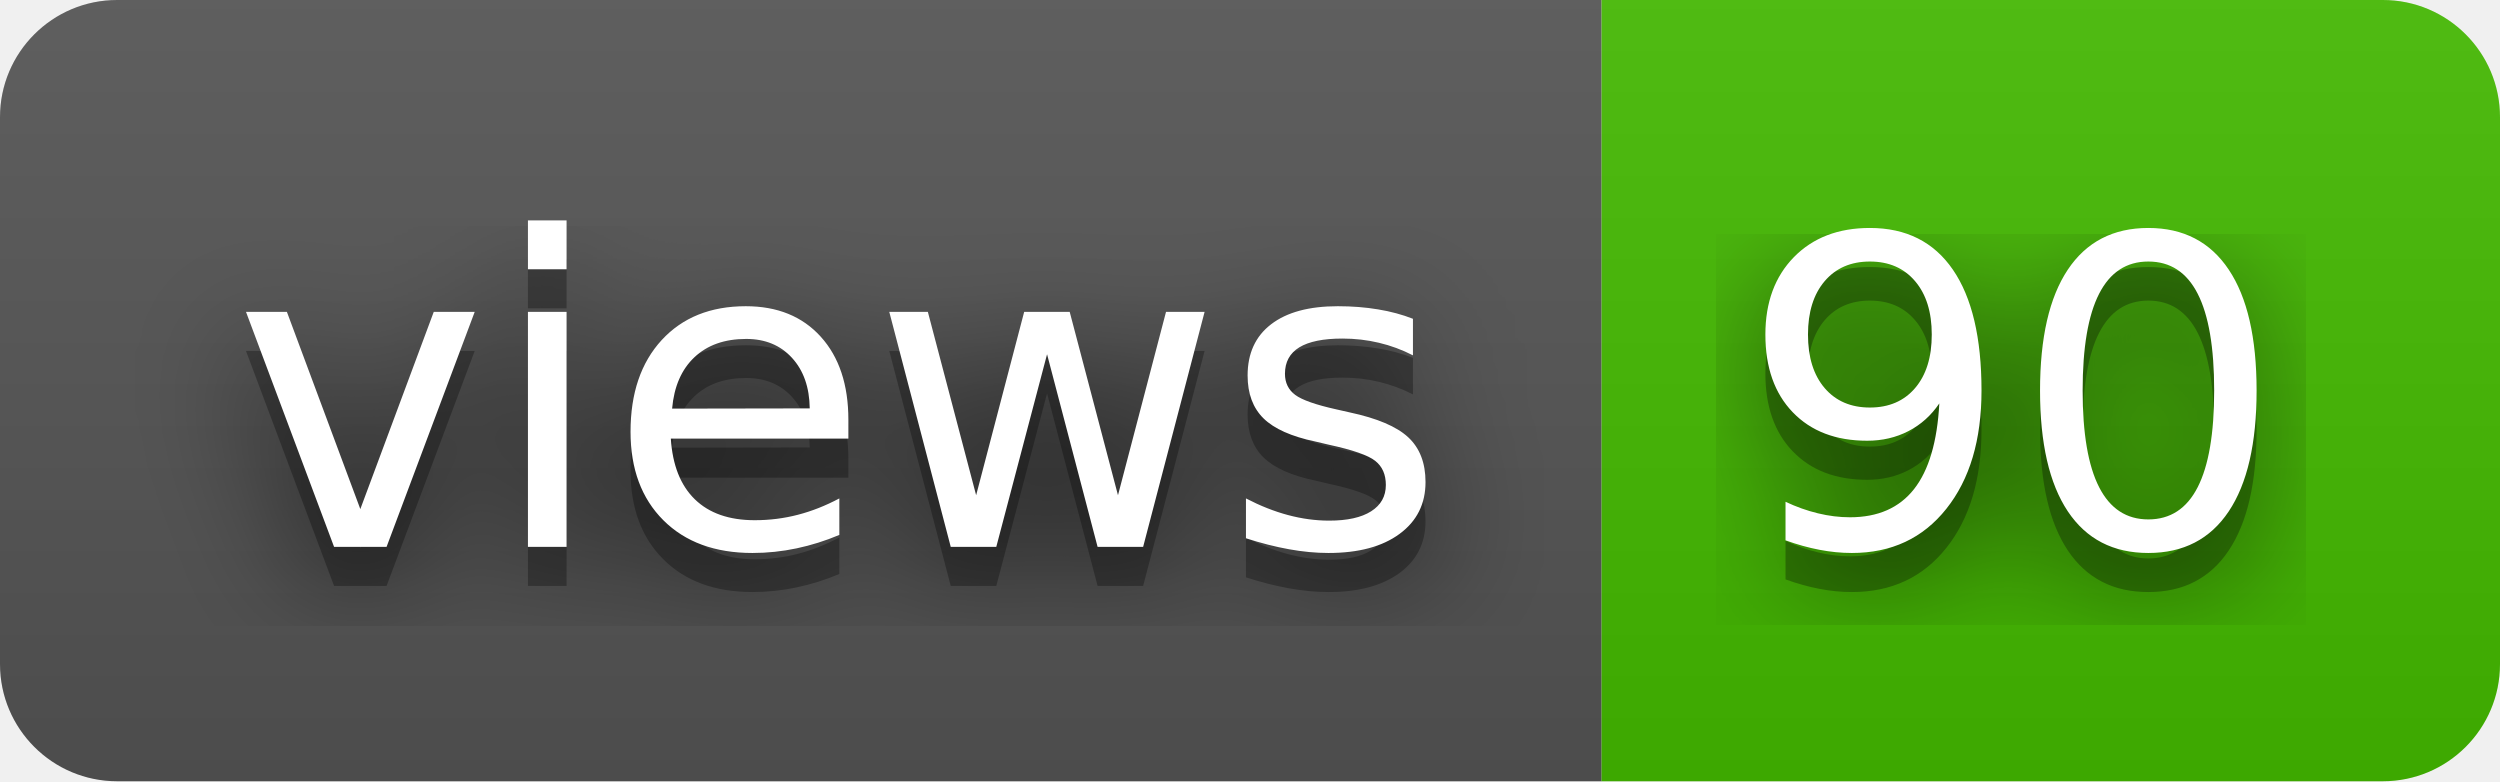
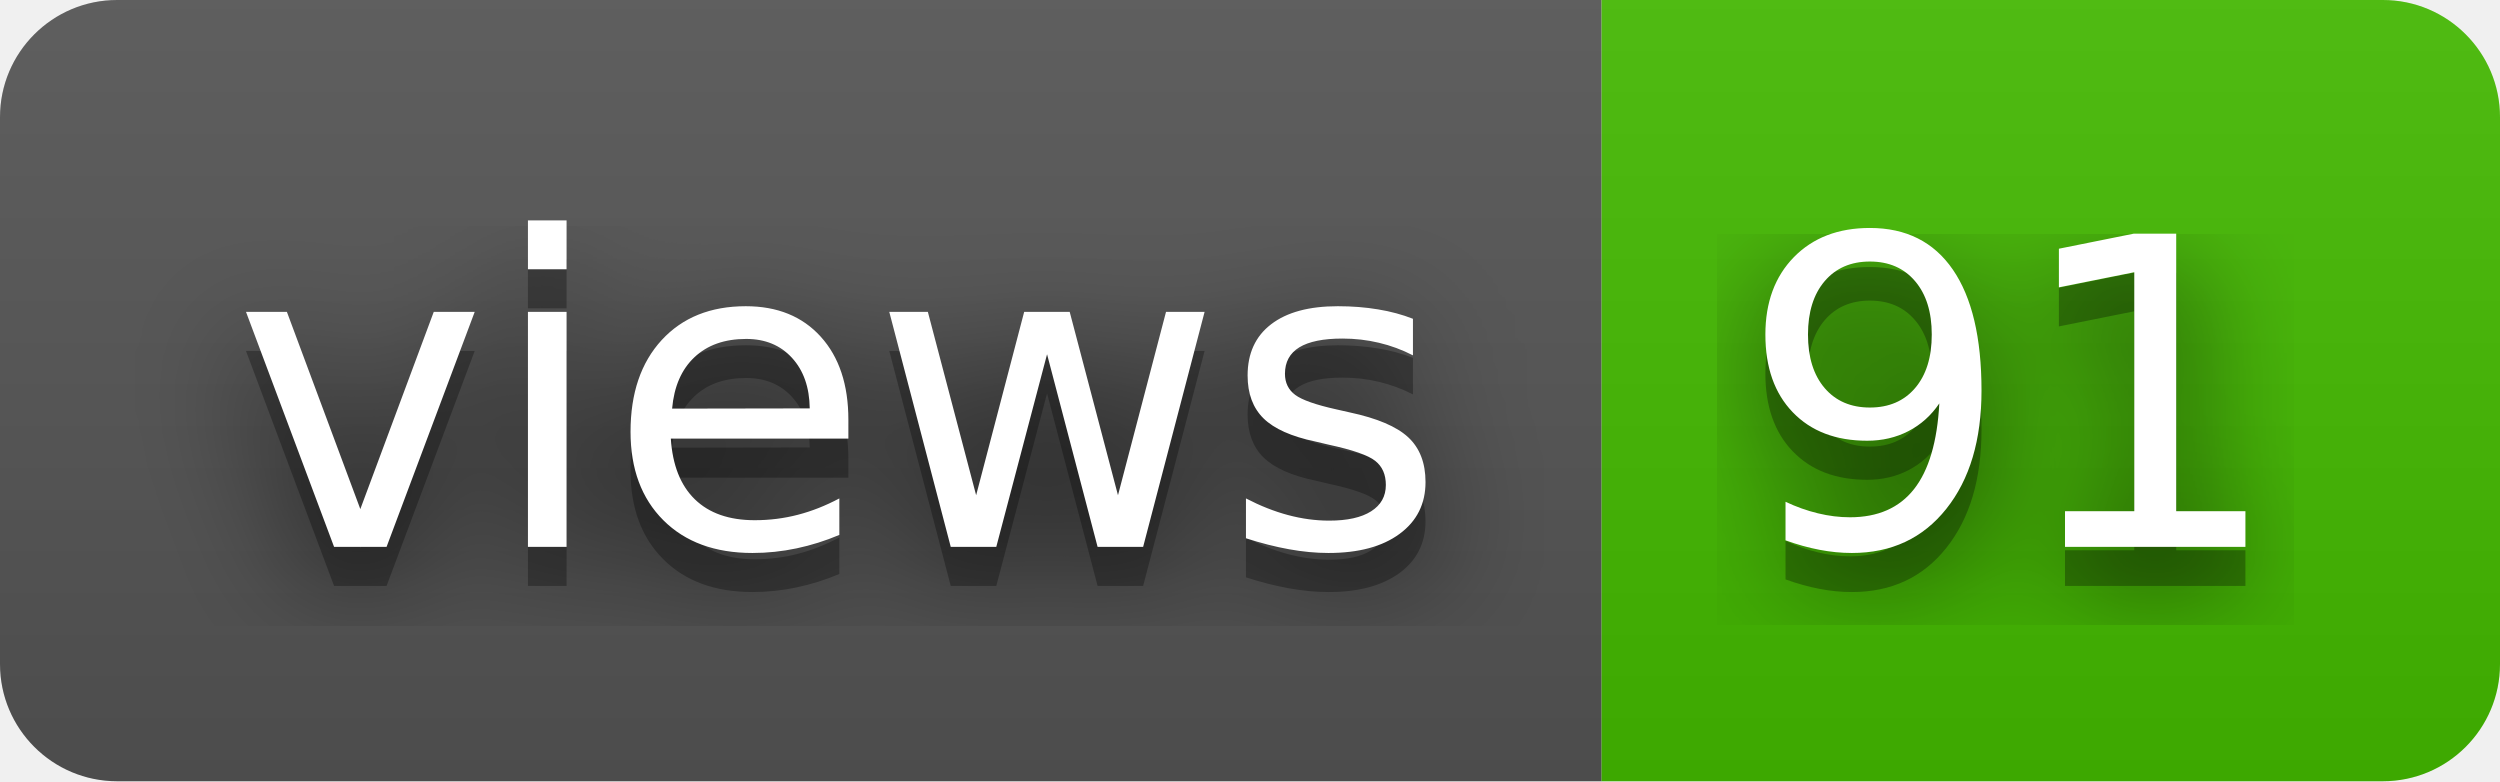
- <svg xmlns="http://www.w3.org/2000/svg" width="64" height="20" role="img" aria-label="views: 90">
+ <svg xmlns="http://www.w3.org/2000/svg" width="64" height="20" role="img" aria-label="views: 91">
  <filter id="blur">
    <feGaussianBlur stdDeviation="16" />
  </filter>
  <linearGradient id="s" x2="0" y2="100%">
    <stop offset="0" stop-color="#bbb" stop-opacity=".1" />
    <stop offset="1" stop-opacity=".1" />
  </linearGradient>
  <clipPath id="r">
    <rect width="64" height="20" rx="3" />
  </clipPath>
  <g clip-path="url(#r)">
    <rect width="41" height="20" fill="#555" />
    <rect x="41" width="23" height="20" fill="#4b0" />
    <rect width="64" height="20" fill="url(#s)" />
  </g>
  <g fill="#fff" text-anchor="middle" font-family="Verdana,Geneva,DejaVu Sans,sans-serif" text-rendering="geometricPrecision" font-size="110">
    <g transform="scale(.1)">
      <g aria-hidden="true" fill="#010101">
        <text x="215" y="150" fill-opacity=".8" filter="url(#blur)" textLength="310">views</text>
        <text x="215" y="150" fill-opacity=".3" textLength="310">views</text>
      </g>
      <text x="215" y="140" textLength="310">views</text>
    </g>
    <g transform="scale(.1)">
      <g aria-hidden="true" fill="#010101">
-         <text x="515" y="150" fill-opacity=".8" filter="url(#blur)" textLength="130">90</text>
-         <text x="515" y="150" fill-opacity=".3" textLength="130">90</text>
+         <text x="515" y="150" fill-opacity=".8" filter="url(#blur)" textLength="130">91</text>
+         <text x="515" y="150" fill-opacity=".3" textLength="130">91</text>
      </g>
-       <text x="515" y="140" textLength="130">90</text>
+       <text x="515" y="140" textLength="130">91</text>
    </g>
  </g>
</svg>
